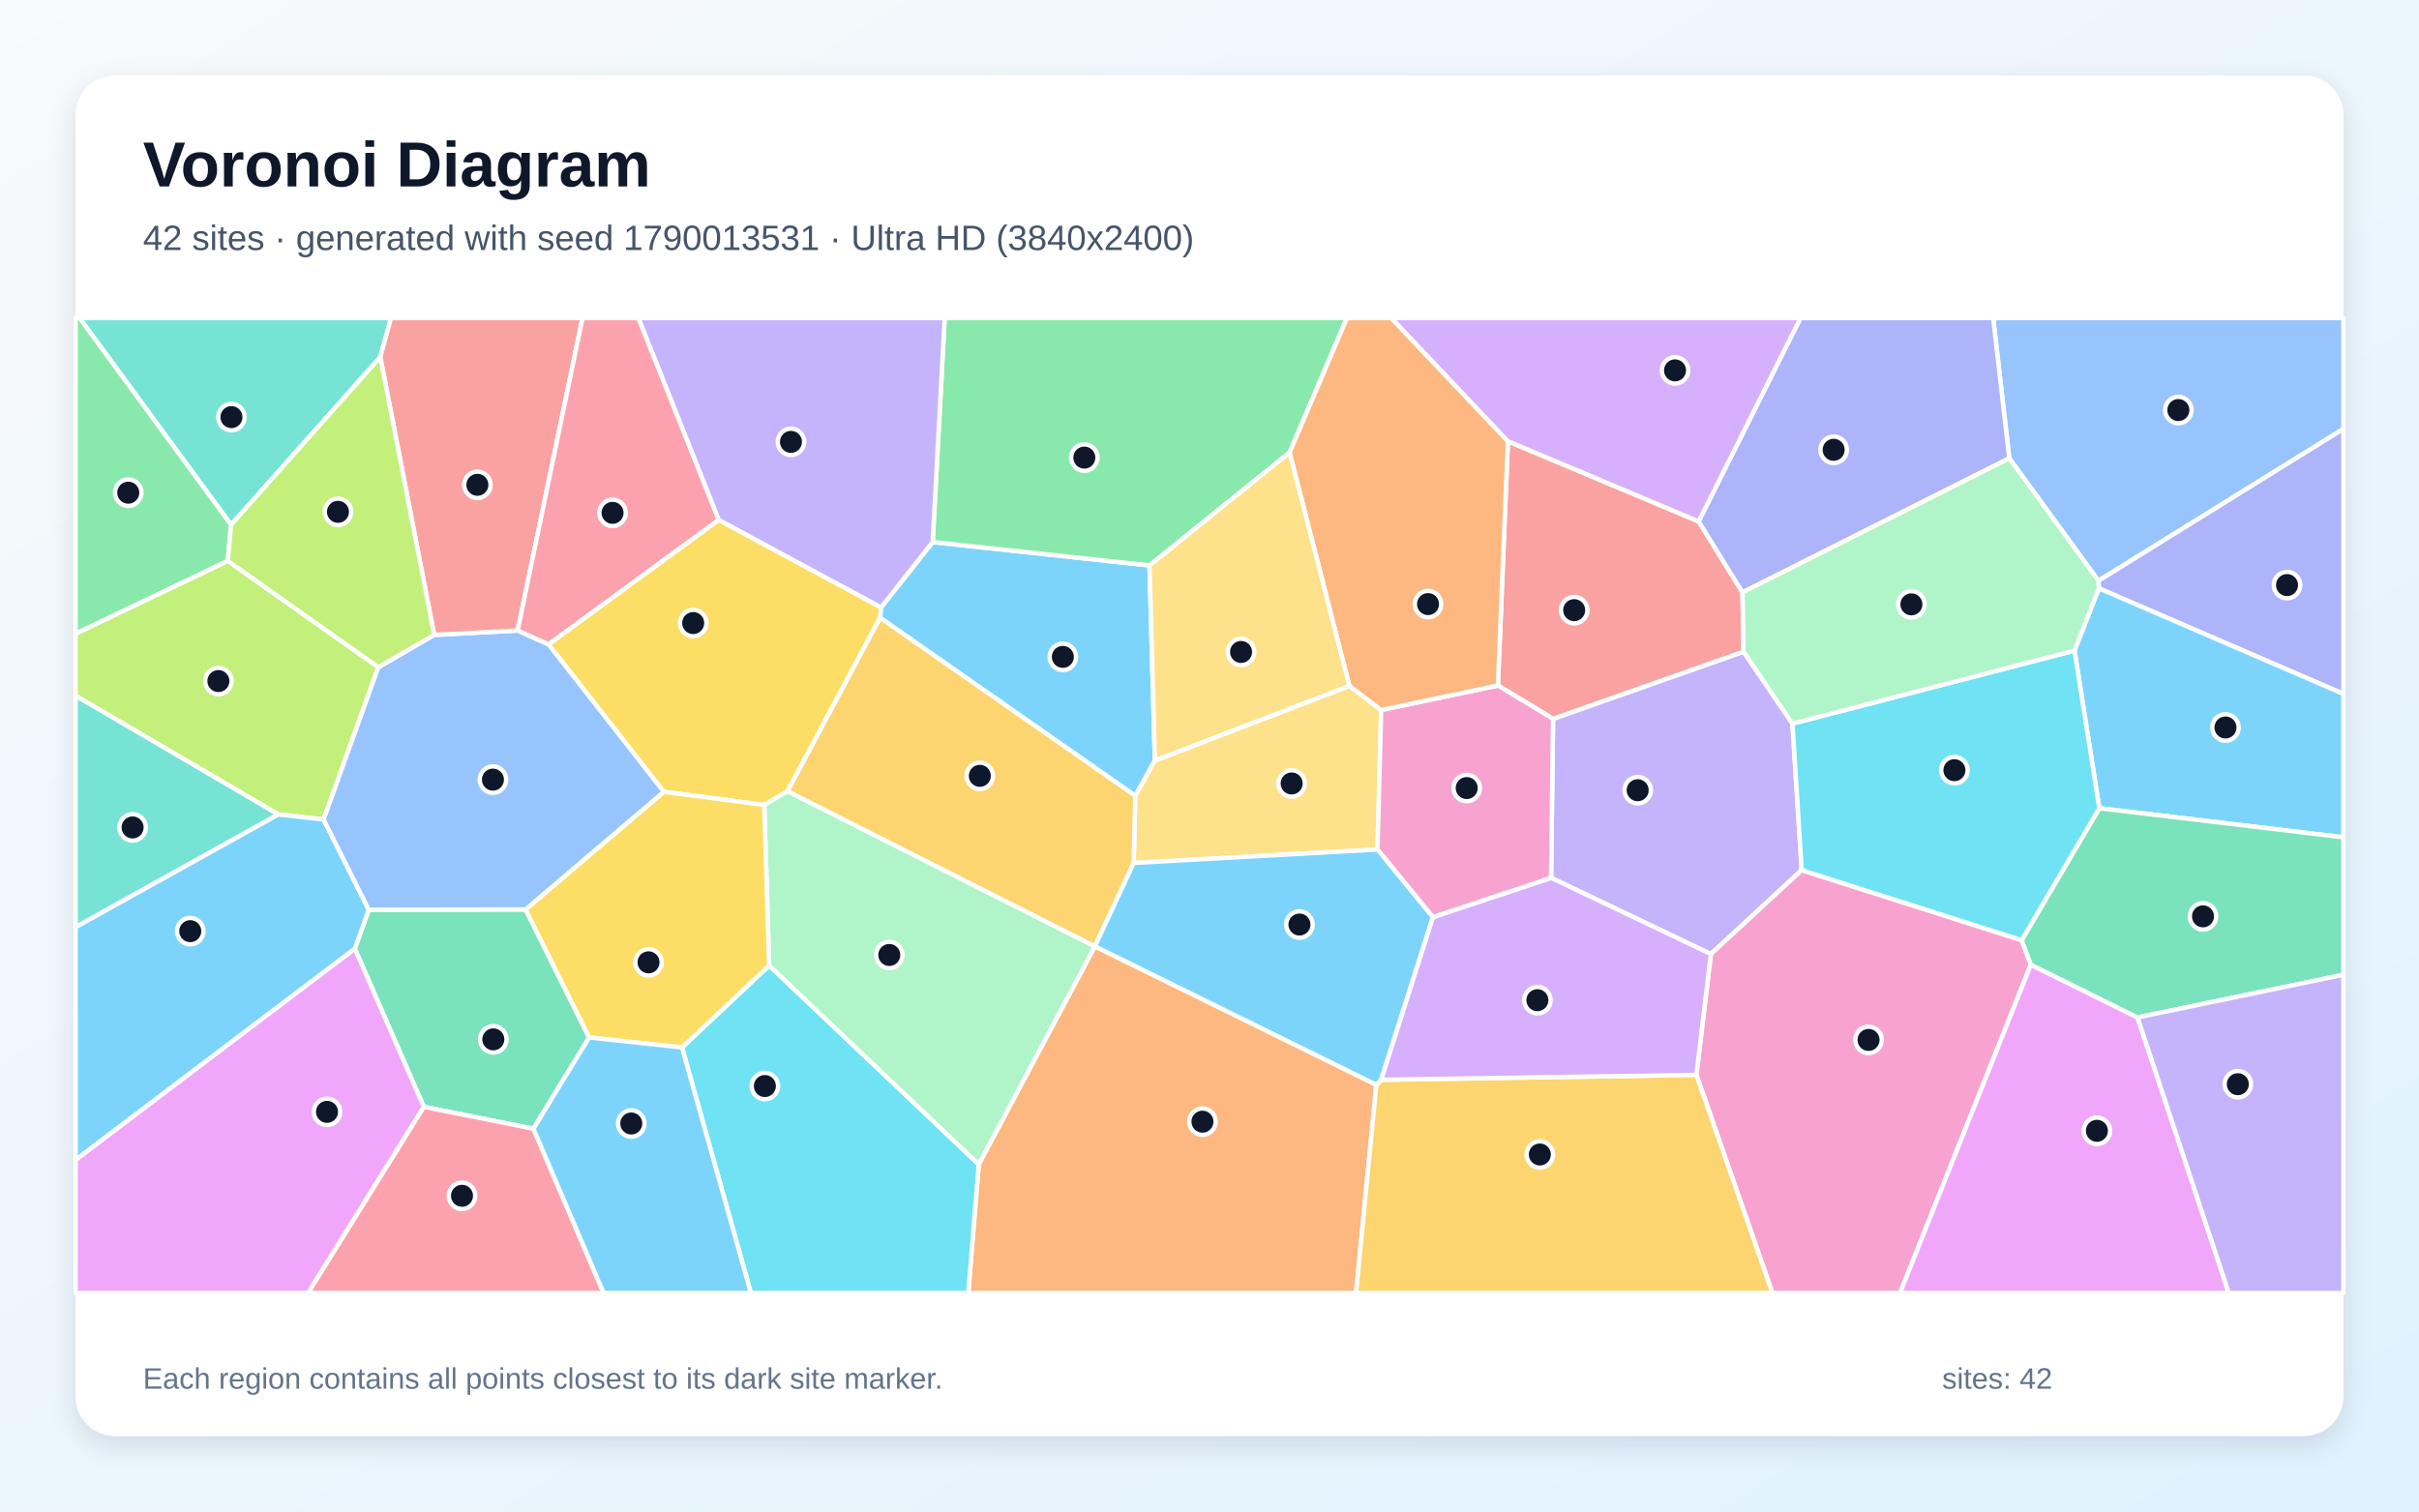
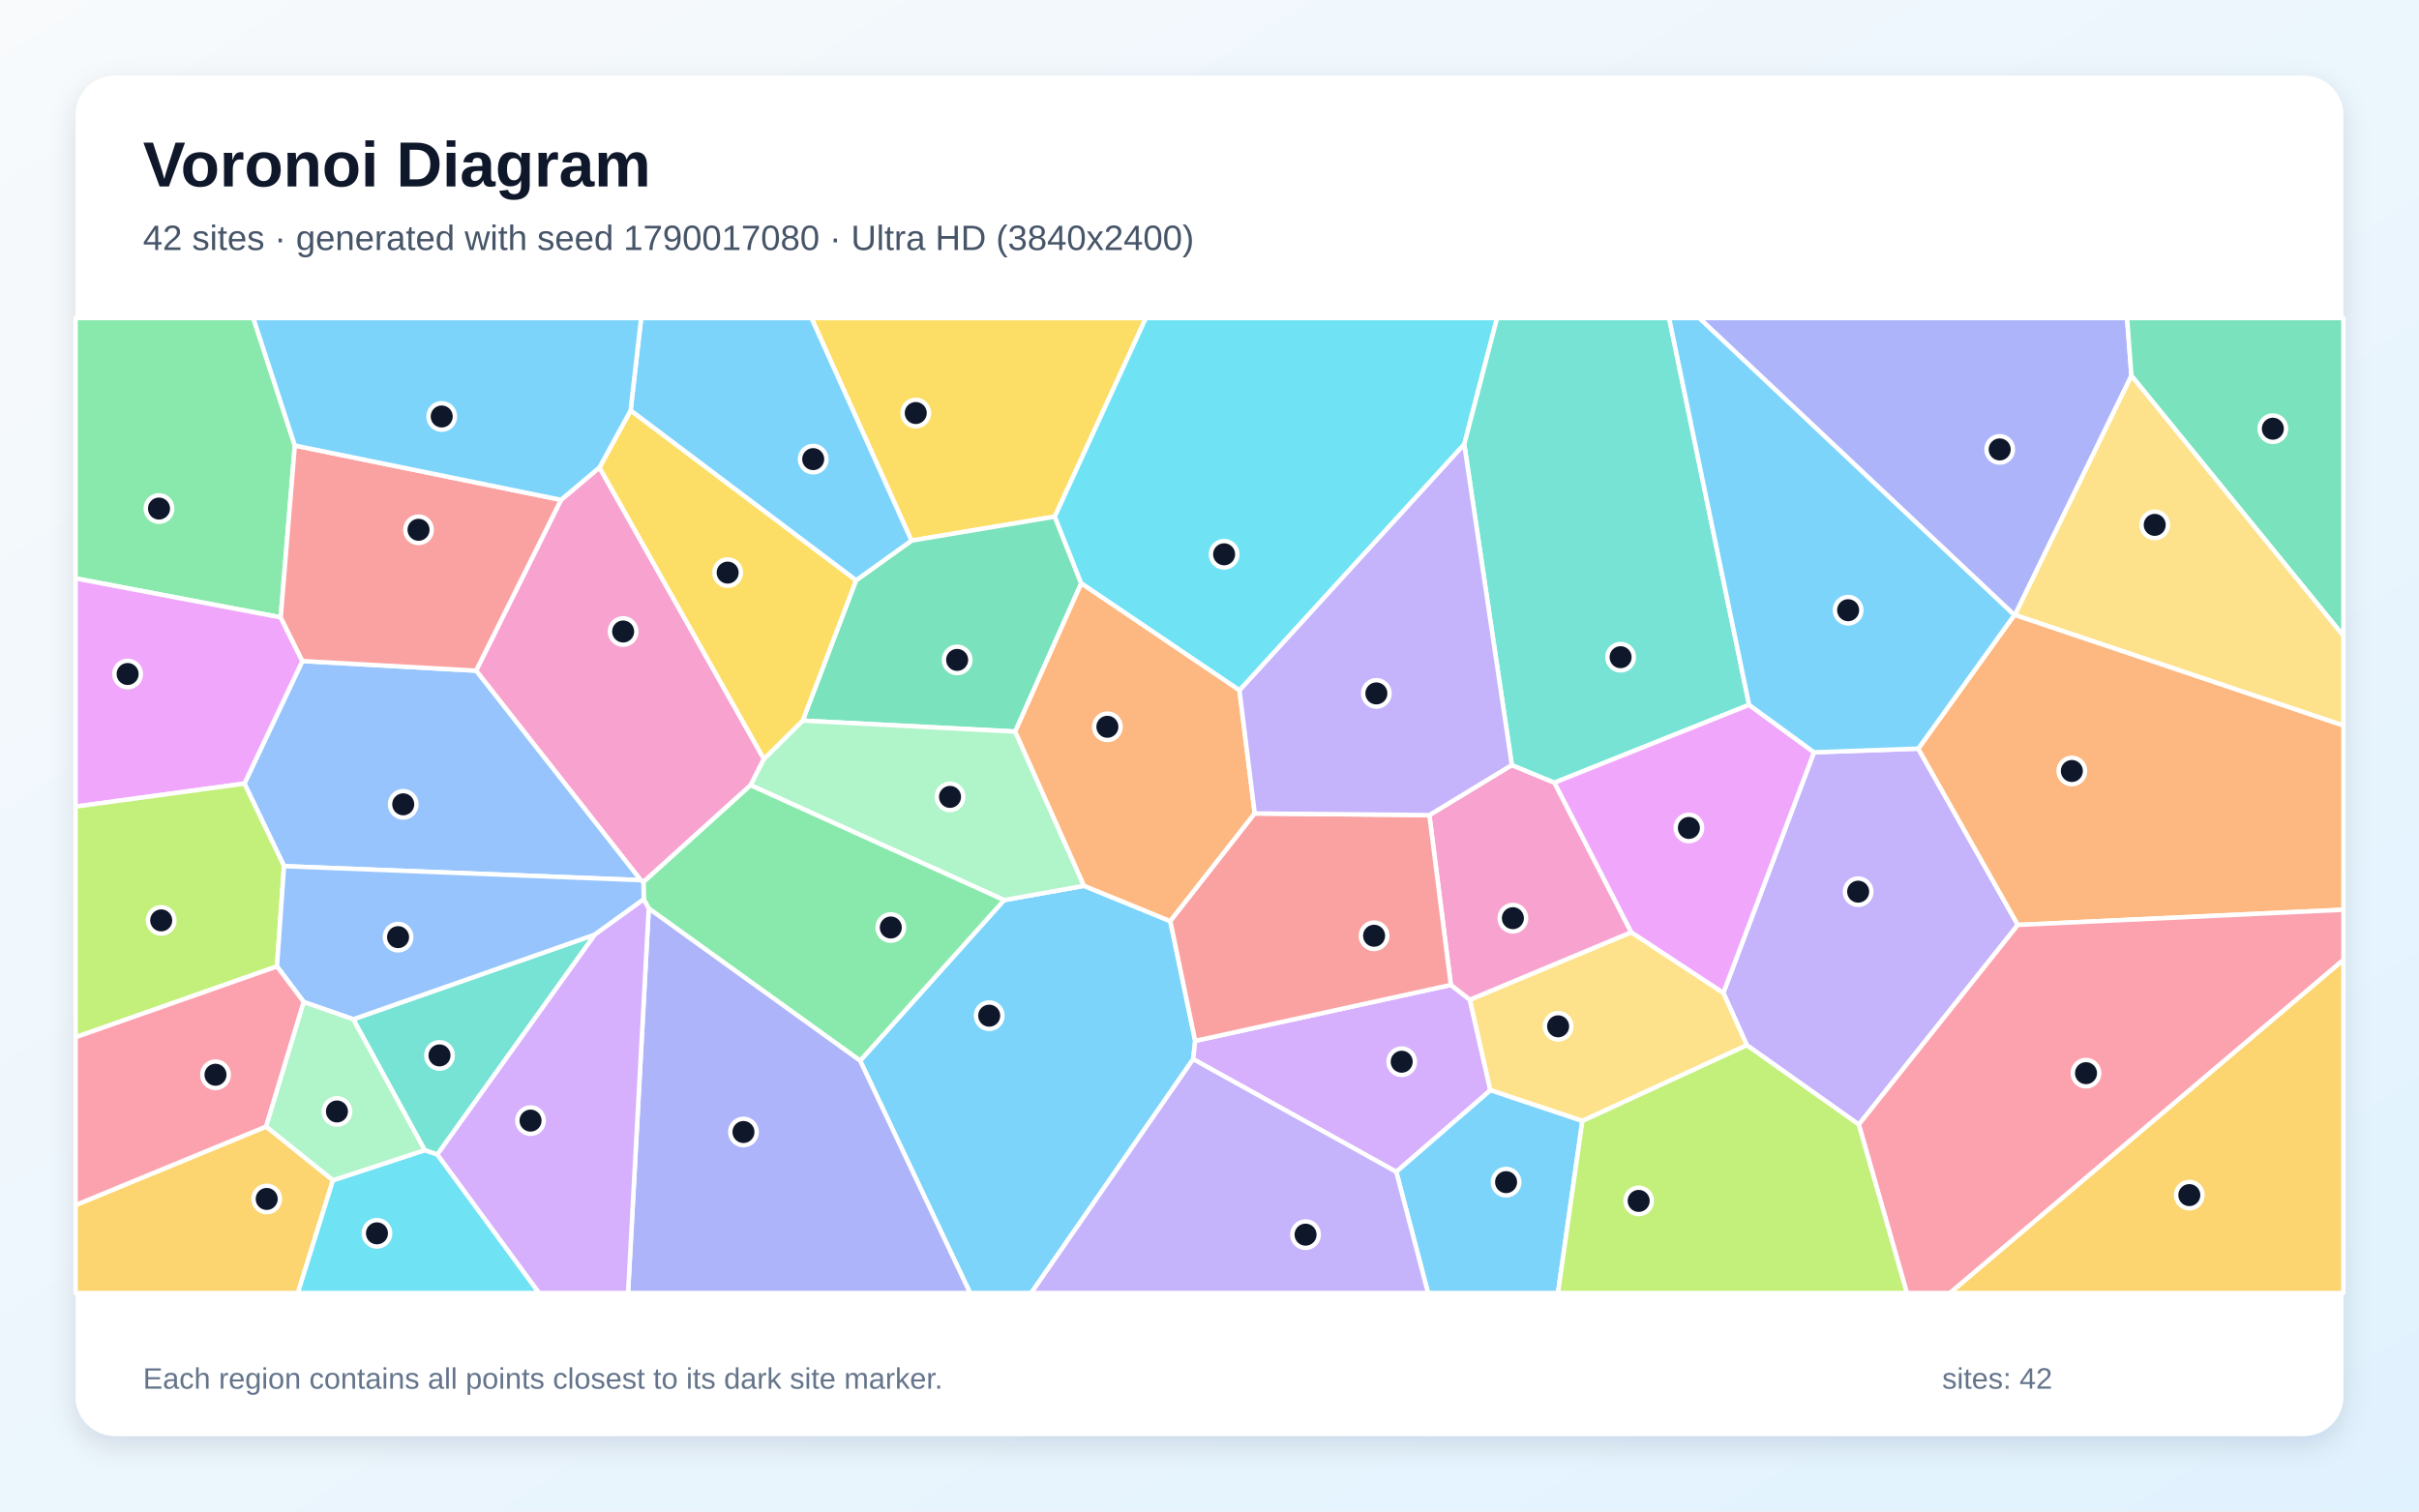
<svg xmlns="http://www.w3.org/2000/svg" width="3840" height="2400" viewBox="0 0 3840 2400" role="img" aria-labelledby="title description">
  <defs>
    <linearGradient id="background" x1="0" y1="0" x2="1" y2="1">
      <stop stop-color="#F8FAFC" />
      <stop offset="1" stop-color="#E0F2FE" />
    </linearGradient>
    <filter id="shadow" x="-5%" y="-5%" width="110%" height="110%">
      <feDropShadow dx="0" dy="15" stdDeviation="22" flood-color="#0F172A" flood-opacity=".12" />
    </filter>
  </defs>
  <rect width="3840" height="2400" fill="url(#background)" />
  <rect x="120" y="120" width="3600" height="2160" rx="63" fill="#FFFFFF" filter="url(#shadow)" />
  <g font-family="Arial, sans-serif">
    <text x="227" y="296" font-size="101" font-weight="700" fill="#0F172A">Voronoi Diagram</text>
-     <text x="227" y="397" font-size="56" fill="#475569">42 sites · generated with seed 1790013531 · Ultra HD (3840x2400)</text>
+     <text x="227" y="397" font-size="56" fill="#475569">42 sites · generated with seed 1790017080 · Ultra HD (3840x2400)</text>
  </g>
  <g stroke="#FFFFFF" stroke-width="7" stroke-linejoin="round">
-     <polygon points="1833.3,1207.6 1802.2,1263.7 1397.1,980.9 1398.6,964.4 1480.6,860.7 1824.8,897.8" fill="#38BDF8" fill-opacity="0.65" />
-     <polygon points="2462.2,1393.8 2465.4,1141.3 2767.8,1034.7 2845.4,1149.0 2860.1,1381.6 2715.9,1514.9" fill="#A78BFA" fill-opacity="0.65" />
-     <polygon points="2692.9,1706.7 2715.9,1514.9 2860.1,1381.6 3209.3,1492.8 3223.8,1531.7 3016.2,2053.0 2813.6,2053.0" fill="#F472B6" fill-opacity="0.65" />
-     <polygon points="1553.7,1848.8 1738.0,1502.6 1738.1,1502.6 2184.8,1722.4 2152.7,2053.0 1537.0,2053.0" fill="#FB923C" fill-opacity="0.65" />
-     <polygon points="1250.2,1256.3 1213.2,1278.2 1053.7,1257.2 870.7,1023.1 1140.8,825.4 1398.6,964.4 1397.1,980.9" fill="#FACC15" fill-opacity="0.65" />
-     <polygon points="2047.1,718.6 1824.8,897.8 1480.6,860.7 1499.6,505.0 2138.2,505.0" fill="#4ADE80" fill-opacity="0.65" />
-     <polygon points="603.7,566.9 366.8,833.3 126.3,505.0 620.7,505.0" fill="#2DD4BF" fill-opacity="0.65" />
-     <polygon points="3331.2,922.2 3189.6,727.7 3164.0,505.0 3720.0,505.0 3720.0,681.0" fill="#60A5FA" fill-opacity="0.65" />
-     <polygon points="3223.8,1531.7 3393.2,1615.5 3538.0,2053.0 3016.2,2053.0" fill="#E879F9" fill-opacity="0.65" />
-     <polygon points="834.3,1444.0 935.2,1647.3 846.8,1792.2 672.7,1757.4 563.3,1506.4 585.4,1444.4" fill="#34D399" fill-opacity="0.65" />
-     <polygon points="2696.5,827.9 2766.1,940.6 2767.8,1034.7 2465.4,1141.3 2377.8,1088.4 2393.7,700.6" fill="#F87171" fill-opacity="0.65" />
-     <polygon points="3331.8,934.2 3331.2,922.2 3720.0,681.0 3720.0,1101.8" fill="#818CF8" fill-opacity="0.65" />
-     <polygon points="2184.8,1722.4 2192.3,1714.5 2692.9,1706.7 2813.6,2053.0 2152.7,2053.0" fill="#FBBF24" fill-opacity="0.65" />
-     <polygon points="600.6,1059.4 513.7,1301.2 441.6,1293.1 120.0,1104.7 120.0,1006.1 361.6,890.5" fill="#A3E635" fill-opacity="0.65" />
-     <polygon points="2192.3,1714.5 2274.5,1456.3 2462.2,1393.8 2715.9,1514.9 2692.9,1706.7" fill="#C084FC" fill-opacity="0.65" />
-     <polygon points="672.7,1757.4 846.8,1792.2 958.2,2053.0 488.8,2053.0" fill="#FB7185" fill-opacity="0.65" />
-     <polygon points="1082.6,1663.1 1221.0,1533.0 1553.7,1848.8 1537.0,2053.0 1192.0,2053.0" fill="#22D3EE" fill-opacity="0.65" />
-     <polygon points="1221.0,1533.0 1213.2,1278.2 1250.2,1256.3 1738.0,1502.6 1553.7,1848.8" fill="#86EFAC" fill-opacity="0.65" />
-     <polygon points="2142.0,1089.0 2192.5,1127.4 2186.7,1348.8 1799.6,1370.2 1802.2,1263.7 1833.3,1207.6" fill="#FCD34D" fill-opacity="0.65" />
-     <polygon points="3332.5,1283.3 3293.1,1033.0 3331.8,934.2 3720.0,1101.8 3720.0,1329.5" fill="#38BDF8" fill-opacity="0.65" />
-     <polygon points="120.0,1841.8 120.0,1471.9 441.6,1293.1 513.7,1301.2 585.4,1444.4 563.3,1506.4" fill="#38BDF8" fill-opacity="0.65" />
-     <polygon points="1140.8,825.4 1013.3,505.0 1499.6,505.0 1480.6,860.7 1398.6,964.4" fill="#A78BFA" fill-opacity="0.65" />
-     <polygon points="2274.5,1456.3 2186.7,1348.8 2192.5,1127.4 2377.8,1088.4 2465.4,1141.3 2462.2,1393.8" fill="#F472B6" fill-opacity="0.65" />
-     <polygon points="2393.7,700.6 2377.8,1088.4 2192.5,1127.4 2142.0,1089.0 2047.1,718.6 2138.2,505.0 2208.7,505.0" fill="#FB923C" fill-opacity="0.65" />
-     <polygon points="1221.0,1533.0 1082.6,1663.1 935.2,1647.3 834.3,1444.0 1053.7,1257.2 1213.2,1278.2" fill="#FACC15" fill-opacity="0.65" />
-     <polygon points="361.6,890.5 120.0,1006.1 120.0,505.0 126.3,505.0 366.8,833.3" fill="#4ADE80" fill-opacity="0.65" />
-     <polygon points="120.0,1471.9 120.0,1104.7 441.6,1293.1" fill="#2DD4BF" fill-opacity="0.65" />
-     <polygon points="834.3,1444.0 585.4,1444.4 513.7,1301.2 600.6,1059.4 689.2,1008.1 821.7,1001.1 870.7,1023.1 1053.7,1257.2" fill="#60A5FA" fill-opacity="0.65" />
-     <polygon points="120.0,1841.8 563.3,1506.4 672.7,1757.4 488.8,2053.0 120.0,2053.0" fill="#E879F9" fill-opacity="0.65" />
-     <polygon points="3393.2,1615.5 3223.8,1531.7 3209.3,1492.8 3332.5,1283.3 3720.0,1329.5 3720.0,1547.7" fill="#34D399" fill-opacity="0.65" />
-     <polygon points="821.7,1001.1 689.2,1008.1 603.7,566.9 620.7,505.0 924.7,505.0" fill="#F87171" fill-opacity="0.65" />
-     <polygon points="3189.6,727.7 2766.1,940.6 2696.5,827.9 2858.1,505.0 3164.0,505.0" fill="#818CF8" fill-opacity="0.65" />
-     <polygon points="1250.2,1256.3 1397.1,980.9 1802.2,1263.7 1799.6,1370.2 1738.1,1502.6 1738.0,1502.6" fill="#FBBF24" fill-opacity="0.65" />
-     <polygon points="689.2,1008.1 600.6,1059.4 361.6,890.5 366.8,833.3 603.7,566.9" fill="#A3E635" fill-opacity="0.65" />
-     <polygon points="2696.5,827.9 2393.7,700.6 2208.7,505.0 2858.1,505.0" fill="#C084FC" fill-opacity="0.65" />
-     <polygon points="1140.8,825.4 870.7,1023.1 821.7,1001.1 924.7,505.0 1013.3,505.0" fill="#FB7185" fill-opacity="0.65" />
-     <polygon points="3293.1,1033.0 3332.5,1283.3 3209.3,1492.8 2860.1,1381.6 2845.4,1149.0" fill="#22D3EE" fill-opacity="0.65" />
-     <polygon points="3189.6,727.7 3331.2,922.2 3331.8,934.2 3293.1,1033.0 2845.4,1149.0 2767.8,1034.7 2766.1,940.6" fill="#86EFAC" fill-opacity="0.65" />
-     <polygon points="2142.0,1089.0 1833.3,1207.6 1824.8,897.8 2047.1,718.6" fill="#FCD34D" fill-opacity="0.65" />
-     <polygon points="846.8,1792.2 935.2,1647.3 1082.6,1663.1 1192.0,2053.0 958.2,2053.0" fill="#38BDF8" fill-opacity="0.65" />
-     <polygon points="1799.6,1370.2 2186.7,1348.8 2274.5,1456.3 2192.3,1714.5 2184.8,1722.4 1738.1,1502.6" fill="#38BDF8" fill-opacity="0.65" />
-     <polygon points="3393.2,1615.5 3720.0,1547.7 3720.0,2053.0 3538.0,2053.0" fill="#A78BFA" fill-opacity="0.65" />
+     <polygon points="1365.4,1684.2 1593.9,1429.2 1720.8,1406.5 1857.8,1462.6 1897.3,1652.7 1894.1,1681.7 1637.0,2053.0 1539.9,2053.0" fill="#38BDF8" fill-opacity="0.65" />
+     <polygon points="2950.7,1785.6 2773.0,1659.6 2735.7,1576.5 2879.6,1194.5 3045.1,1188.7 3203.2,1468.6" fill="#A78BFA" fill-opacity="0.65" />
+     <polygon points="951.6,742.2 1212.7,1205.1 1191.6,1246.8 1021.4,1400.6 1017.1,1397.5 755.7,1064.9 890.5,793.7" fill="#F472B6" fill-opacity="0.65" />
+     <polygon points="3203.2,1468.6 3045.1,1188.7 3197.6,976.6 3198.7,976.3 3720.0,1151.8 3720.0,1444.5" fill="#FB923C" fill-opacity="0.65" />
+     <polygon points="1674.4,820.3 1446.9,858.4 1288.1,505.0 1819.0,505.0" fill="#FACC15" fill-opacity="0.65" />
+     <polygon points="468.0,707.4 445.6,980.3 120.0,918.4 120.0,505.0 402.1,505.0" fill="#4ADE80" fill-opacity="0.65" />
+     <polygon points="694.2,1833.3 674.2,1826.3 560.7,1618.4 944.4,1483.9" fill="#2DD4BF" fill-opacity="0.65" />
+     <polygon points="450.9,1375.3 388.0,1244.2 480.0,1049.6 755.7,1064.9 1017.1,1397.5" fill="#60A5FA" fill-opacity="0.65" />
+     <polygon points="480.0,1049.6 388.0,1244.2 120.0,1280.7 120.0,918.4 445.6,980.3" fill="#E879F9" fill-opacity="0.65" />
+     <polygon points="1358.9,921.5 1446.9,858.4 1674.4,820.3 1716.4,926.3 1611.6,1161.6 1274.2,1144.2" fill="#34D399" fill-opacity="0.65" />
+     <polygon points="480.0,1049.6 445.6,980.3 468.0,707.4 890.5,793.7 755.7,1064.9" fill="#F87171" fill-opacity="0.65" />
+     <polygon points="3383.5,596.6 3198.7,976.3 3197.6,976.6 2697.4,505.0 3376.6,505.0" fill="#818CF8" fill-opacity="0.65" />
+     <polygon points="120.0,1913.4 422.5,1788.7 528.6,1874.0 472.8,2053.0 120.0,2053.0" fill="#FBBF24" fill-opacity="0.65" />
+     <polygon points="439.7,1534.5 120.0,1646.9 120.0,1280.7 388.0,1244.2 450.9,1375.3" fill="#A3E635" fill-opacity="0.65" />
+     <polygon points="1894.1,1681.7 1897.3,1652.7 2303.1,1563.9 2333.3,1587.3 2365.9,1731.1 2216.5,1860.7" fill="#C084FC" fill-opacity="0.65" />
+     <polygon points="2950.7,1785.6 3203.2,1468.6 3720.0,1444.5 3720.0,1524.2 3095.6,2053.0 3027.0,2053.0" fill="#FB7185" fill-opacity="0.65" />
+     <polygon points="2324.4,705.5 1967.6,1096.2 1716.4,926.3 1674.4,820.3 1819.0,505.0 2376.5,505.0" fill="#22D3EE" fill-opacity="0.65" />
+     <polygon points="1274.2,1144.2 1611.6,1161.6 1720.8,1406.5 1593.9,1429.2 1191.6,1246.8 1212.7,1205.1" fill="#86EFAC" fill-opacity="0.65" />
+     <polygon points="2511.9,1779.9 2365.9,1731.1 2333.3,1587.3 2589.5,1480.2 2735.7,1576.5 2773.0,1659.6" fill="#FCD34D" fill-opacity="0.65" />
+     <polygon points="2216.5,1860.7 2365.9,1731.1 2511.9,1779.9 2473.2,2053.0 2266.9,2053.0" fill="#38BDF8" fill-opacity="0.65" />
+     <polygon points="1446.9,858.4 1358.9,921.5 1001.0,651.8 1017.8,505.0 1288.1,505.0" fill="#38BDF8" fill-opacity="0.65" />
+     <polygon points="1894.1,1681.7 2216.5,1860.7 2266.9,2053.0 1637.0,2053.0" fill="#A78BFA" fill-opacity="0.65" />
+     <polygon points="2589.5,1480.2 2333.3,1587.3 2303.1,1563.9 2269.0,1294.2 2399.9,1214.7 2467.6,1242.7" fill="#F472B6" fill-opacity="0.65" />
+     <polygon points="1967.6,1096.2 1991.8,1291.6 1857.8,1462.6 1720.8,1406.5 1611.6,1161.6 1716.4,926.3" fill="#FB923C" fill-opacity="0.65" />
+     <polygon points="1001.0,651.8 1358.9,921.5 1274.2,1144.2 1212.7,1205.1 951.6,742.2" fill="#FACC15" fill-opacity="0.65" />
+     <polygon points="1029.8,1442.5 1021.9,1427.9 1021.4,1400.6 1191.6,1246.8 1593.9,1429.2 1365.4,1684.2" fill="#4ADE80" fill-opacity="0.65" />
+     <polygon points="2776.6,1119.2 2467.6,1242.7 2399.9,1214.7 2324.4,705.5 2376.5,505.0 2649.6,505.0" fill="#2DD4BF" fill-opacity="0.65" />
+     <polygon points="1021.9,1427.9 944.4,1483.9 560.7,1618.4 482.2,1591.0 439.7,1534.5 450.9,1375.3 1017.1,1397.5 1021.4,1400.6" fill="#60A5FA" fill-opacity="0.65" />
+     <polygon points="2589.5,1480.2 2467.6,1242.7 2776.6,1119.2 2879.6,1194.5 2735.7,1576.5" fill="#E879F9" fill-opacity="0.65" />
+     <polygon points="3383.5,596.6 3376.6,505.0 3720.0,505.0 3720.0,1009.7" fill="#34D399" fill-opacity="0.65" />
+     <polygon points="2269.0,1294.2 2303.1,1563.9 1897.3,1652.7 1857.8,1462.6 1991.8,1291.6" fill="#F87171" fill-opacity="0.65" />
+     <polygon points="1029.8,1442.5 1365.4,1684.2 1539.9,2053.0 997.0,2053.0" fill="#818CF8" fill-opacity="0.65" />
+     <polygon points="3720.0,1524.2 3720.0,2053.0 3095.6,2053.0" fill="#FBBF24" fill-opacity="0.65" />
+     <polygon points="2511.9,1779.9 2773.0,1659.6 2950.7,1785.6 3027.0,2053.0 2473.2,2053.0" fill="#A3E635" fill-opacity="0.65" />
+     <polygon points="694.2,1833.3 944.4,1483.9 1021.9,1427.9 1029.8,1442.5 997.0,2053.0 855.5,2053.0" fill="#C084FC" fill-opacity="0.65" />
+     <polygon points="422.5,1788.7 120.0,1913.4 120.0,1646.9 439.7,1534.5 482.2,1591.0" fill="#FB7185" fill-opacity="0.65" />
+     <polygon points="528.6,1874.0 674.2,1826.3 694.2,1833.3 855.5,2053.0 472.8,2053.0" fill="#22D3EE" fill-opacity="0.65" />
+     <polygon points="528.6,1874.0 422.5,1788.7 482.2,1591.0 560.7,1618.4 674.2,1826.3" fill="#86EFAC" fill-opacity="0.65" />
+     <polygon points="3198.7,976.3 3383.5,596.6 3720.0,1009.7 3720.0,1151.8" fill="#FCD34D" fill-opacity="0.65" />
+     <polygon points="1001.0,651.8 951.6,742.2 890.5,793.7 468.0,707.4 402.1,505.0 1017.8,505.0" fill="#38BDF8" fill-opacity="0.65" />
+     <polygon points="3197.6,976.6 3045.1,1188.7 2879.6,1194.5 2776.6,1119.2 2649.6,505.0 2697.4,505.0" fill="#38BDF8" fill-opacity="0.65" />
+     <polygon points="2399.9,1214.7 2269.0,1294.2 1991.8,1291.6 1967.6,1096.2 2324.4,705.5" fill="#A78BFA" fill-opacity="0.65" />
  </g>
  <g>
-     <circle cx="1687.2" cy="1043.0" r="21" fill="#0F172A" stroke="#FFFFFF" stroke-width="7" />
-     <circle cx="2599.7" cy="1254.7" r="21" fill="#0F172A" stroke="#FFFFFF" stroke-width="7" />
-     <circle cx="2966.2" cy="1651.2" r="21" fill="#0F172A" stroke="#FFFFFF" stroke-width="7" />
-     <circle cx="1908.8" cy="1781.0" r="21" fill="#0F172A" stroke="#FFFFFF" stroke-width="7" />
-     <circle cx="1100.4" cy="989.3" r="21" fill="#0F172A" stroke="#FFFFFF" stroke-width="7" />
-     <circle cx="1721.3" cy="726.6" r="21" fill="#0F172A" stroke="#FFFFFF" stroke-width="7" />
-     <circle cx="367.4" cy="662.3" r="21" fill="#0F172A" stroke="#FFFFFF" stroke-width="7" />
-     <circle cx="3458.0" cy="651.1" r="21" fill="#0F172A" stroke="#FFFFFF" stroke-width="7" />
-     <circle cx="3328.7" cy="1795.5" r="21" fill="#0F172A" stroke="#FFFFFF" stroke-width="7" />
-     <circle cx="783.1" cy="1650.3" r="21" fill="#0F172A" stroke="#FFFFFF" stroke-width="7" />
-     <circle cx="2498.9" cy="968.8" r="21" fill="#0F172A" stroke="#FFFFFF" stroke-width="7" />
-     <circle cx="3630.5" cy="929.0" r="21" fill="#0F172A" stroke="#FFFFFF" stroke-width="7" />
-     <circle cx="2444.4" cy="1833.1" r="21" fill="#0F172A" stroke="#FFFFFF" stroke-width="7" />
-     <circle cx="346.7" cy="1081.4" r="21" fill="#0F172A" stroke="#FFFFFF" stroke-width="7" />
-     <circle cx="2440.5" cy="1588.1" r="21" fill="#0F172A" stroke="#FFFFFF" stroke-width="7" />
-     <circle cx="733.4" cy="1898.7" r="21" fill="#0F172A" stroke="#FFFFFF" stroke-width="7" />
-     <circle cx="1214.2" cy="1724.4" r="21" fill="#0F172A" stroke="#FFFFFF" stroke-width="7" />
-     <circle cx="1411.7" cy="1516.3" r="21" fill="#0F172A" stroke="#FFFFFF" stroke-width="7" />
-     <circle cx="2050.4" cy="1244.0" r="21" fill="#0F172A" stroke="#FFFFFF" stroke-width="7" />
-     <circle cx="3532.8" cy="1155.1" r="21" fill="#0F172A" stroke="#FFFFFF" stroke-width="7" />
-     <circle cx="302.0" cy="1478.5" r="21" fill="#0F172A" stroke="#FFFFFF" stroke-width="7" />
-     <circle cx="1255.6" cy="701.6" r="21" fill="#0F172A" stroke="#FFFFFF" stroke-width="7" />
-     <circle cx="2328.3" cy="1251.3" r="21" fill="#0F172A" stroke="#FFFFFF" stroke-width="7" />
-     <circle cx="2266.9" cy="959.2" r="21" fill="#0F172A" stroke="#FFFFFF" stroke-width="7" />
-     <circle cx="1029.5" cy="1528.0" r="21" fill="#0F172A" stroke="#FFFFFF" stroke-width="7" />
-     <circle cx="203.6" cy="782.3" r="21" fill="#0F172A" stroke="#FFFFFF" stroke-width="7" />
-     <circle cx="210.5" cy="1313.8" r="21" fill="#0F172A" stroke="#FFFFFF" stroke-width="7" />
-     <circle cx="782.5" cy="1237.9" r="21" fill="#0F172A" stroke="#FFFFFF" stroke-width="7" />
-     <circle cx="519.1" cy="1765.4" r="21" fill="#0F172A" stroke="#FFFFFF" stroke-width="7" />
-     <circle cx="3497.1" cy="1455.0" r="21" fill="#0F172A" stroke="#FFFFFF" stroke-width="7" />
-     <circle cx="757.8" cy="769.8" r="21" fill="#0F172A" stroke="#FFFFFF" stroke-width="7" />
-     <circle cx="2910.8" cy="714.2" r="21" fill="#0F172A" stroke="#FFFFFF" stroke-width="7" />
-     <circle cx="1555.4" cy="1231.9" r="21" fill="#0F172A" stroke="#FFFFFF" stroke-width="7" />
-     <circle cx="536.5" cy="812.7" r="21" fill="#0F172A" stroke="#FFFFFF" stroke-width="7" />
-     <circle cx="2659.0" cy="588.1" r="21" fill="#0F172A" stroke="#FFFFFF" stroke-width="7" />
-     <circle cx="972.4" cy="814.3" r="21" fill="#0F172A" stroke="#FFFFFF" stroke-width="7" />
-     <circle cx="3102.5" cy="1222.9" r="21" fill="#0F172A" stroke="#FFFFFF" stroke-width="7" />
-     <circle cx="3034.2" cy="959.6" r="21" fill="#0F172A" stroke="#FFFFFF" stroke-width="7" />
-     <circle cx="1970.1" cy="1035.2" r="21" fill="#0F172A" stroke="#FFFFFF" stroke-width="7" />
-     <circle cx="1002.1" cy="1783.9" r="21" fill="#0F172A" stroke="#FFFFFF" stroke-width="7" />
-     <circle cx="2062.8" cy="1468.0" r="21" fill="#0F172A" stroke="#FFFFFF" stroke-width="7" />
-     <circle cx="3552.4" cy="1721.5" r="21" fill="#0F172A" stroke="#FFFFFF" stroke-width="7" />
+     <circle cx="1570.3" cy="1612.7" r="21" fill="#0F172A" stroke="#FFFFFF" stroke-width="7" />
+     <circle cx="2949.7" cy="1415.8" r="21" fill="#0F172A" stroke="#FFFFFF" stroke-width="7" />
+     <circle cx="989.2" cy="1002.7" r="21" fill="#0F172A" stroke="#FFFFFF" stroke-width="7" />
+     <circle cx="3288.9" cy="1224.2" r="21" fill="#0F172A" stroke="#FFFFFF" stroke-width="7" />
+     <circle cx="1453.7" cy="655.8" r="21" fill="#0F172A" stroke="#FFFFFF" stroke-width="7" />
+     <circle cx="252.4" cy="807.5" r="21" fill="#0F172A" stroke="#FFFFFF" stroke-width="7" />
+     <circle cx="697.7" cy="1675.8" r="21" fill="#0F172A" stroke="#FFFFFF" stroke-width="7" />
+     <circle cx="640.1" cy="1277.1" r="21" fill="#0F172A" stroke="#FFFFFF" stroke-width="7" />
+     <circle cx="202.6" cy="1070.2" r="21" fill="#0F172A" stroke="#FFFFFF" stroke-width="7" />
+     <circle cx="1519.4" cy="1047.8" r="21" fill="#0F172A" stroke="#FFFFFF" stroke-width="7" />
+     <circle cx="664.4" cy="841.2" r="21" fill="#0F172A" stroke="#FFFFFF" stroke-width="7" />
+     <circle cx="3174.4" cy="713.6" r="21" fill="#0F172A" stroke="#FFFFFF" stroke-width="7" />
+     <circle cx="423.4" cy="1903.7" r="21" fill="#0F172A" stroke="#FFFFFF" stroke-width="7" />
+     <circle cx="255.9" cy="1461.4" r="21" fill="#0F172A" stroke="#FFFFFF" stroke-width="7" />
+     <circle cx="2225.1" cy="1685.8" r="21" fill="#0F172A" stroke="#FFFFFF" stroke-width="7" />
+     <circle cx="3311.4" cy="1704.0" r="21" fill="#0F172A" stroke="#FFFFFF" stroke-width="7" />
+     <circle cx="1943.2" cy="880.1" r="21" fill="#0F172A" stroke="#FFFFFF" stroke-width="7" />
+     <circle cx="1508.1" cy="1265.3" r="21" fill="#0F172A" stroke="#FFFFFF" stroke-width="7" />
+     <circle cx="2473.4" cy="1629.6" r="21" fill="#0F172A" stroke="#FFFFFF" stroke-width="7" />
+     <circle cx="2390.8" cy="1877.0" r="21" fill="#0F172A" stroke="#FFFFFF" stroke-width="7" />
+     <circle cx="1290.9" cy="729.0" r="21" fill="#0F172A" stroke="#FFFFFF" stroke-width="7" />
+     <circle cx="2072.5" cy="1960.4" r="21" fill="#0F172A" stroke="#FFFFFF" stroke-width="7" />
+     <circle cx="2401.6" cy="1457.9" r="21" fill="#0F172A" stroke="#FFFFFF" stroke-width="7" />
+     <circle cx="1757.9" cy="1154.0" r="21" fill="#0F172A" stroke="#FFFFFF" stroke-width="7" />
+     <circle cx="1155.1" cy="909.2" r="21" fill="#0F172A" stroke="#FFFFFF" stroke-width="7" />
+     <circle cx="1414.1" cy="1472.7" r="21" fill="#0F172A" stroke="#FFFFFF" stroke-width="7" />
+     <circle cx="2572.6" cy="1043.5" r="21" fill="#0F172A" stroke="#FFFFFF" stroke-width="7" />
+     <circle cx="631.9" cy="1488.0" r="21" fill="#0F172A" stroke="#FFFFFF" stroke-width="7" />
+     <circle cx="2681.0" cy="1314.6" r="21" fill="#0F172A" stroke="#FFFFFF" stroke-width="7" />
+     <circle cx="3608.0" cy="680.7" r="21" fill="#0F172A" stroke="#FFFFFF" stroke-width="7" />
+     <circle cx="2181.3" cy="1485.8" r="21" fill="#0F172A" stroke="#FFFFFF" stroke-width="7" />
+     <circle cx="1180.2" cy="1797.4" r="21" fill="#0F172A" stroke="#FFFFFF" stroke-width="7" />
+     <circle cx="3475.4" cy="1897.6" r="21" fill="#0F172A" stroke="#FFFFFF" stroke-width="7" />
+     <circle cx="2601.3" cy="1906.8" r="21" fill="#0F172A" stroke="#FFFFFF" stroke-width="7" />
+     <circle cx="842.2" cy="1779.3" r="21" fill="#0F172A" stroke="#FFFFFF" stroke-width="7" />
+     <circle cx="342.1" cy="1706.5" r="21" fill="#0F172A" stroke="#FFFFFF" stroke-width="7" />
+     <circle cx="598.4" cy="1958.3" r="21" fill="#0F172A" stroke="#FFFFFF" stroke-width="7" />
+     <circle cx="534.9" cy="1764.8" r="21" fill="#0F172A" stroke="#FFFFFF" stroke-width="7" />
+     <circle cx="3420.5" cy="833.4" r="21" fill="#0F172A" stroke="#FFFFFF" stroke-width="7" />
+     <circle cx="701.2" cy="661.3" r="21" fill="#0F172A" stroke="#FFFFFF" stroke-width="7" />
+     <circle cx="2933.8" cy="968.9" r="21" fill="#0F172A" stroke="#FFFFFF" stroke-width="7" />
+     <circle cx="2184.9" cy="1101.0" r="21" fill="#0F172A" stroke="#FFFFFF" stroke-width="7" />
  </g>
  <g font-family="Arial, sans-serif" font-size="47" fill="#64748B">
    <text x="227" y="2205">Each region contains all points closest to its dark site marker.</text>
    <text x="3083" y="2205">sites: 42</text>
  </g>
</svg>
